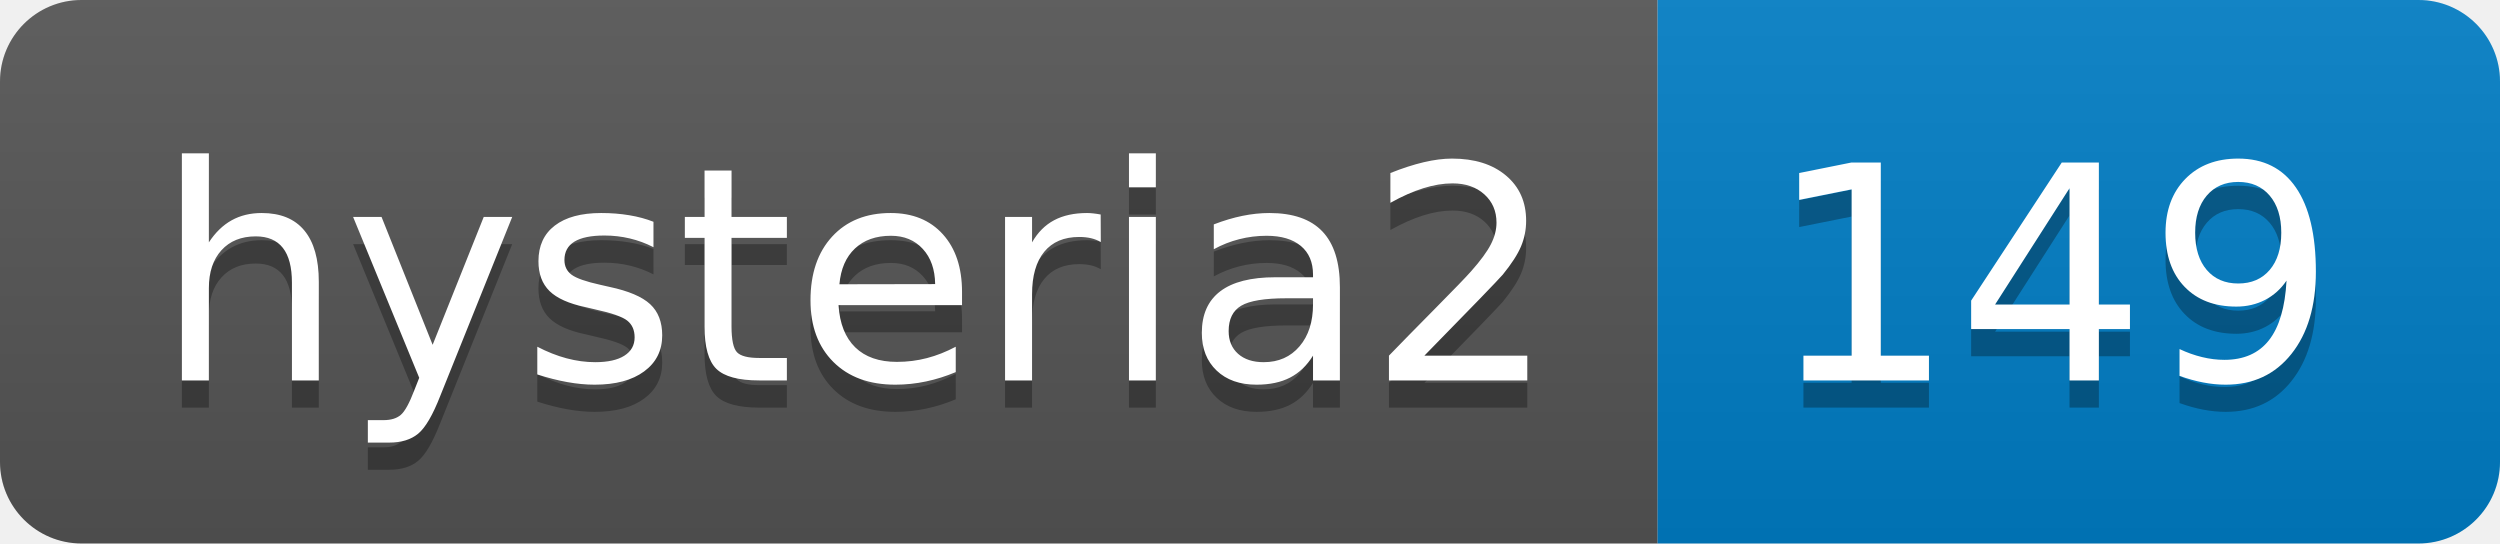
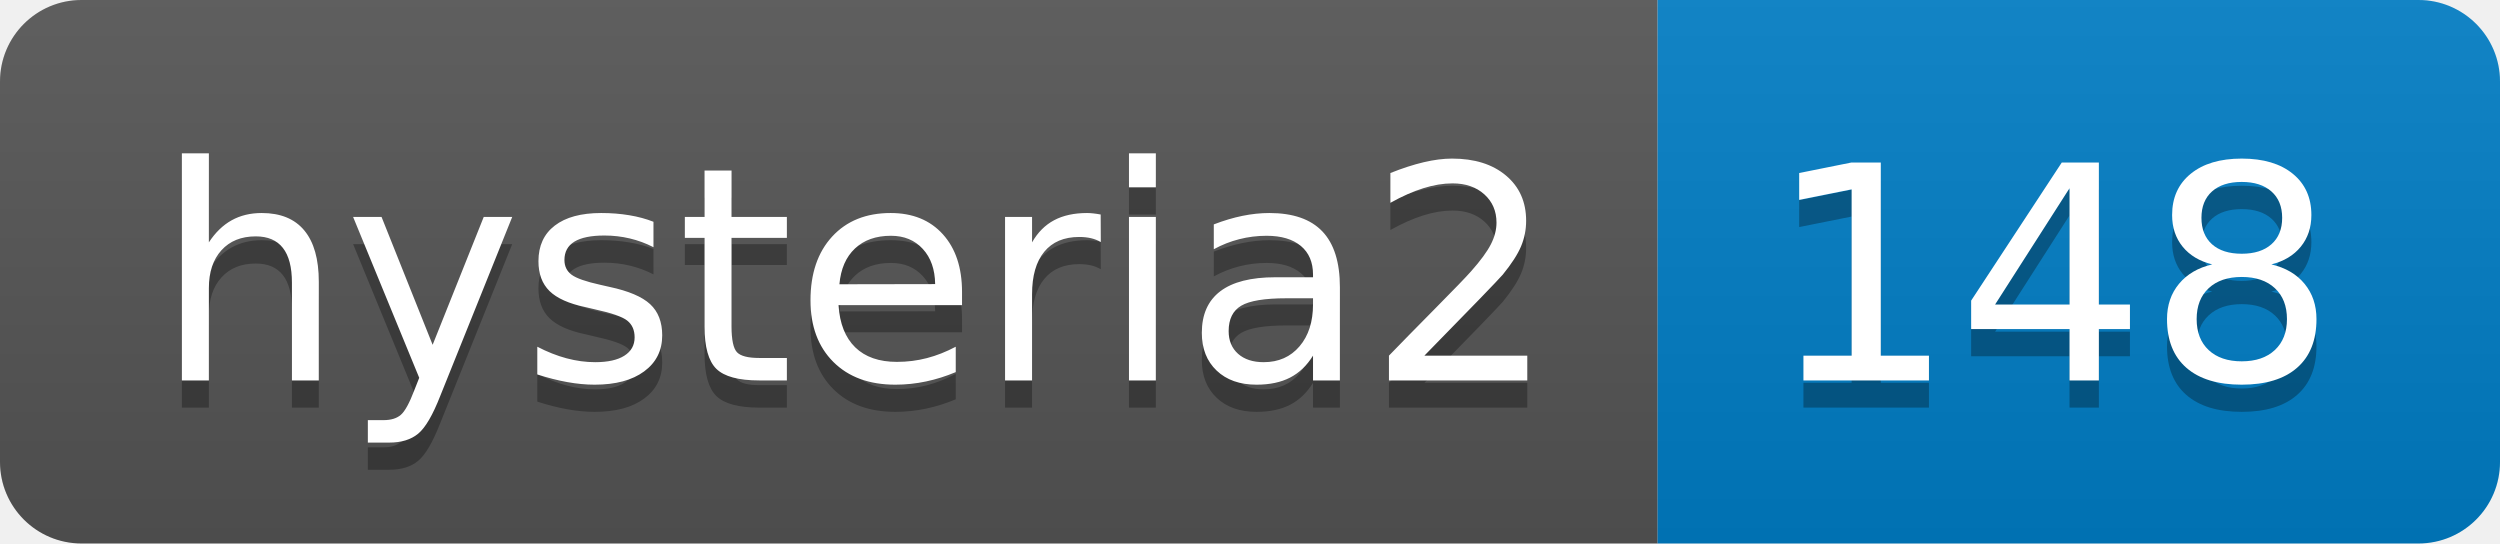
- <svg xmlns="http://www.w3.org/2000/svg" width="92" height="20" role="img" aria-label="hysteria2: 149">
+ <svg xmlns="http://www.w3.org/2000/svg" width="92" height="20" role="img" aria-label="hysteria2: 148">
  <linearGradient id="s" x2="0" y2="100%">
    <stop offset="0" stop-color="#bbb" stop-opacity=".1" />
    <stop offset="1" stop-opacity=".1" />
  </linearGradient>
  <clipPath id="r">
    <rect width="92" height="20" rx="3" fill="#fff" />
  </clipPath>
  <g clip-path="url(#r)">
    <rect width="61" height="20" fill="#555" />
    <rect x="61" width="31" height="20" fill="#007ec6" />
    <rect width="92" height="20" fill="url(#s)" />
  </g>
  <g fill="#fff" text-anchor="middle" font-family="Verdana,Geneva,DejaVu Sans,sans-serif" text-rendering="geometricPrecision" font-size="110">
    <text aria-hidden="true" x="315" y="150" fill="#010101" fill-opacity=".3" transform="scale(.1)" textLength="510">hysteria2</text>
    <text x="315" y="140" transform="scale(.1)" fill="#fff" textLength="510">hysteria2</text>
-     <text aria-hidden="true" x="755" y="150" fill="#010101" fill-opacity=".3" transform="scale(.1)" textLength="210">149</text>
-     <text x="755" y="140" transform="scale(.1)" fill="#fff" textLength="210">149</text>
+     <text aria-hidden="true" x="755" y="150" fill="#010101" fill-opacity=".3" transform="scale(.1)" textLength="210">148</text>
+     <text x="755" y="140" transform="scale(.1)" fill="#fff" textLength="210">148</text>
  </g>
</svg>
